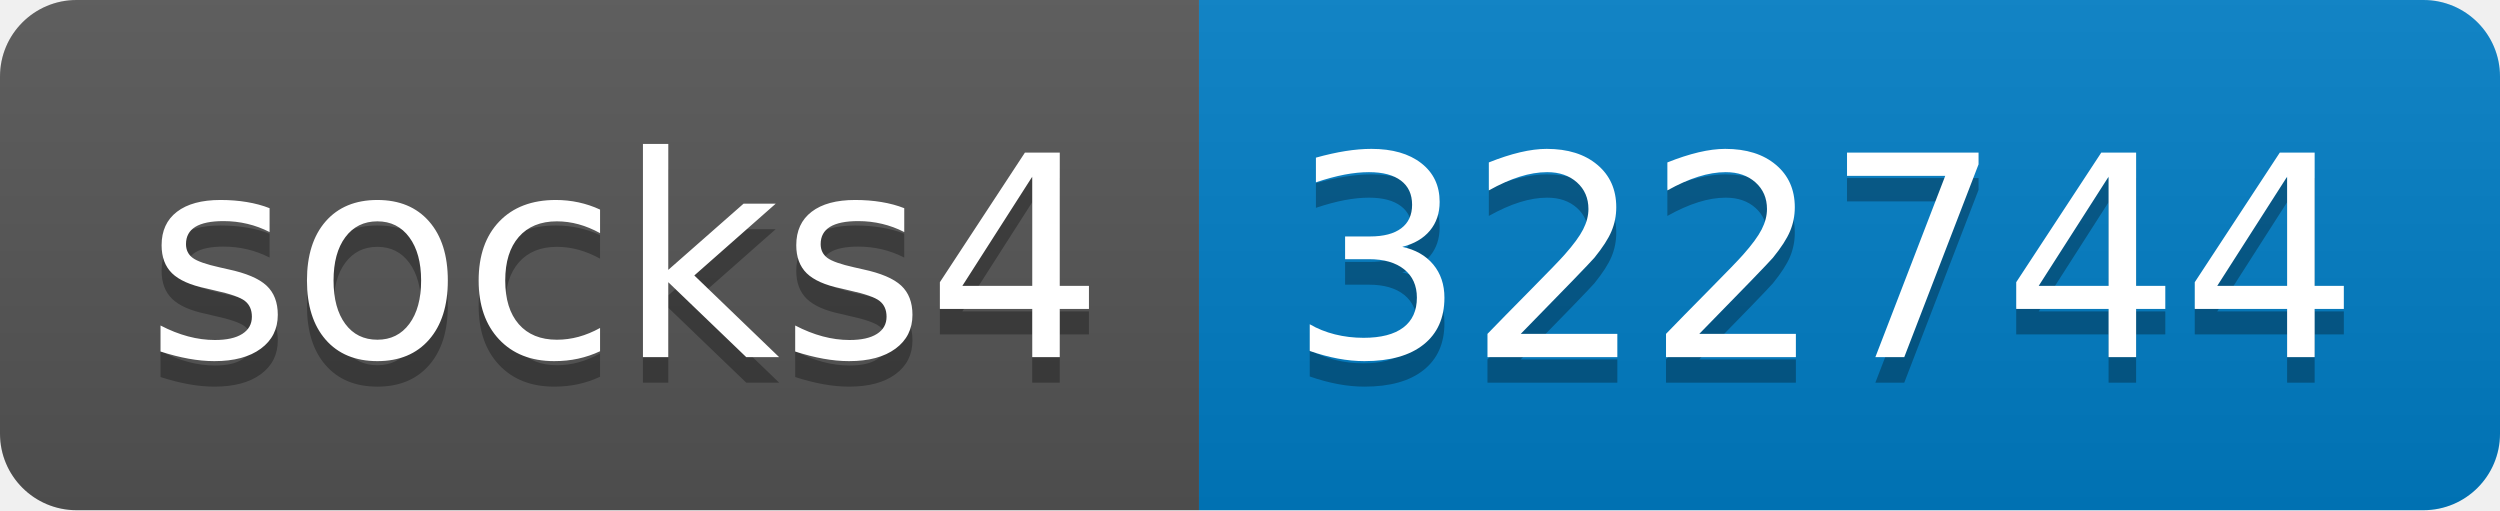
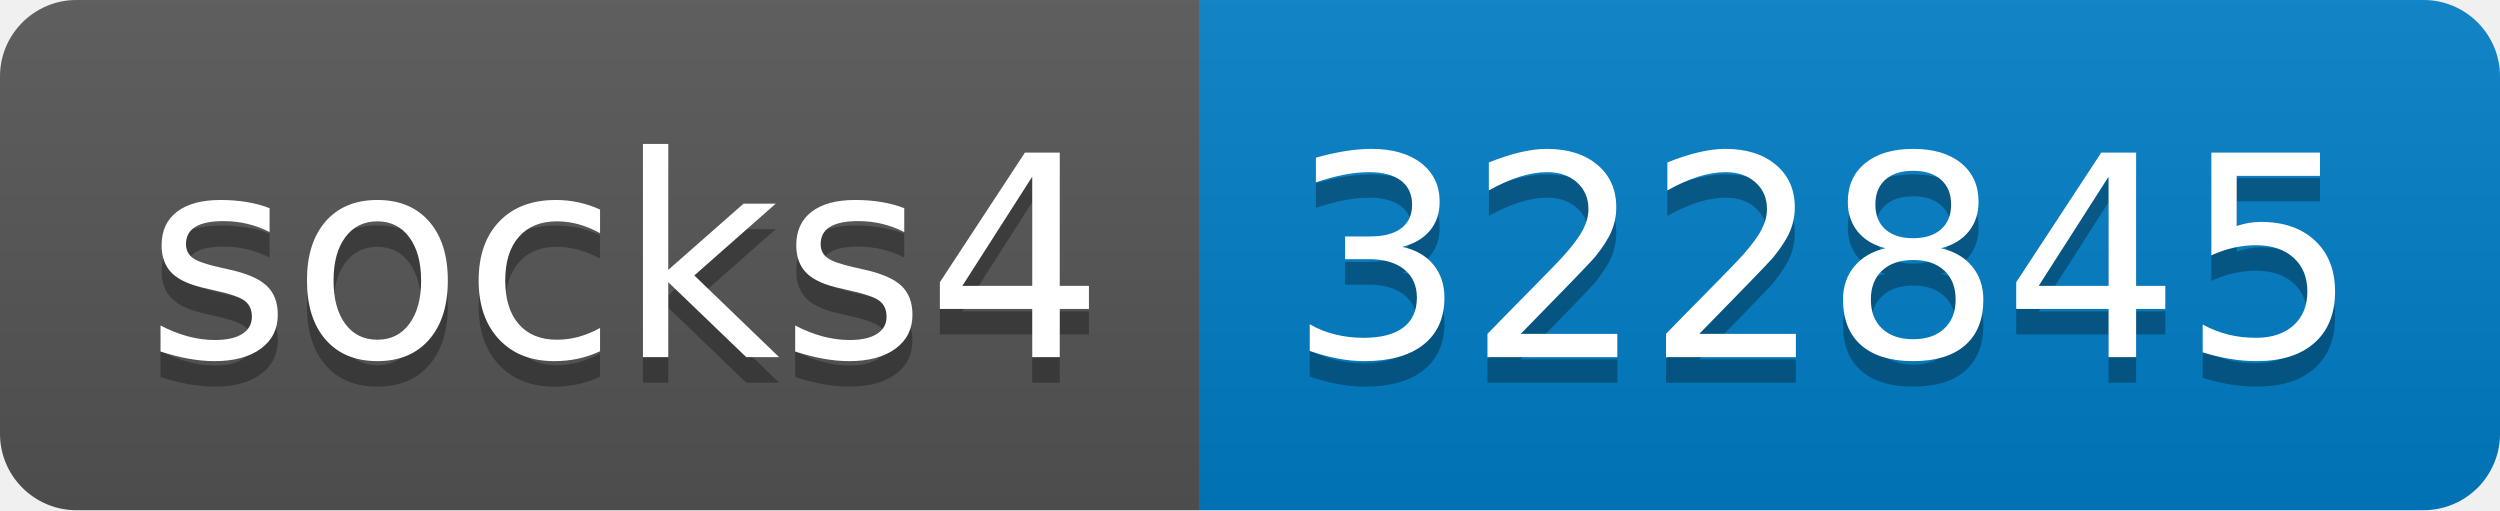
- <svg xmlns="http://www.w3.org/2000/svg" width="98" height="20" role="img" aria-label="socks4: 322744">
+ <svg xmlns="http://www.w3.org/2000/svg" width="98" height="20" role="img" aria-label="socks4: 322845">
  <linearGradient id="s" x2="0" y2="100%">
    <stop offset="0" stop-color="#bbb" stop-opacity=".1" />
    <stop offset="1" stop-opacity=".1" />
  </linearGradient>
  <clipPath id="r">
    <rect width="98" height="20" rx="3" fill="#fff" />
  </clipPath>
  <g clip-path="url(#r)">
    <rect width="47" height="20" fill="#555" />
    <rect x="47" width="51" height="20" fill="#007ec6" />
    <rect width="98" height="20" fill="url(#s)" />
  </g>
  <g fill="#fff" text-anchor="middle" font-family="Verdana,Geneva,DejaVu Sans,sans-serif" text-rendering="geometricPrecision" font-size="110">
    <text aria-hidden="true" x="245" y="150" fill="#010101" fill-opacity=".3" transform="scale(.1)" textLength="370">socks4</text>
    <text x="245" y="140" transform="scale(.1)" fill="#fff" textLength="370">socks4</text>
-     <text aria-hidden="true" x="715" y="150" fill="#010101" fill-opacity=".3" transform="scale(.1)" textLength="410">322744</text>
-     <text x="715" y="140" transform="scale(.1)" fill="#fff" textLength="410">322744</text>
+     <text aria-hidden="true" x="715" y="150" fill="#010101" fill-opacity=".3" transform="scale(.1)" textLength="410">322845</text>
+     <text x="715" y="140" transform="scale(.1)" fill="#fff" textLength="410">322845</text>
  </g>
</svg>
